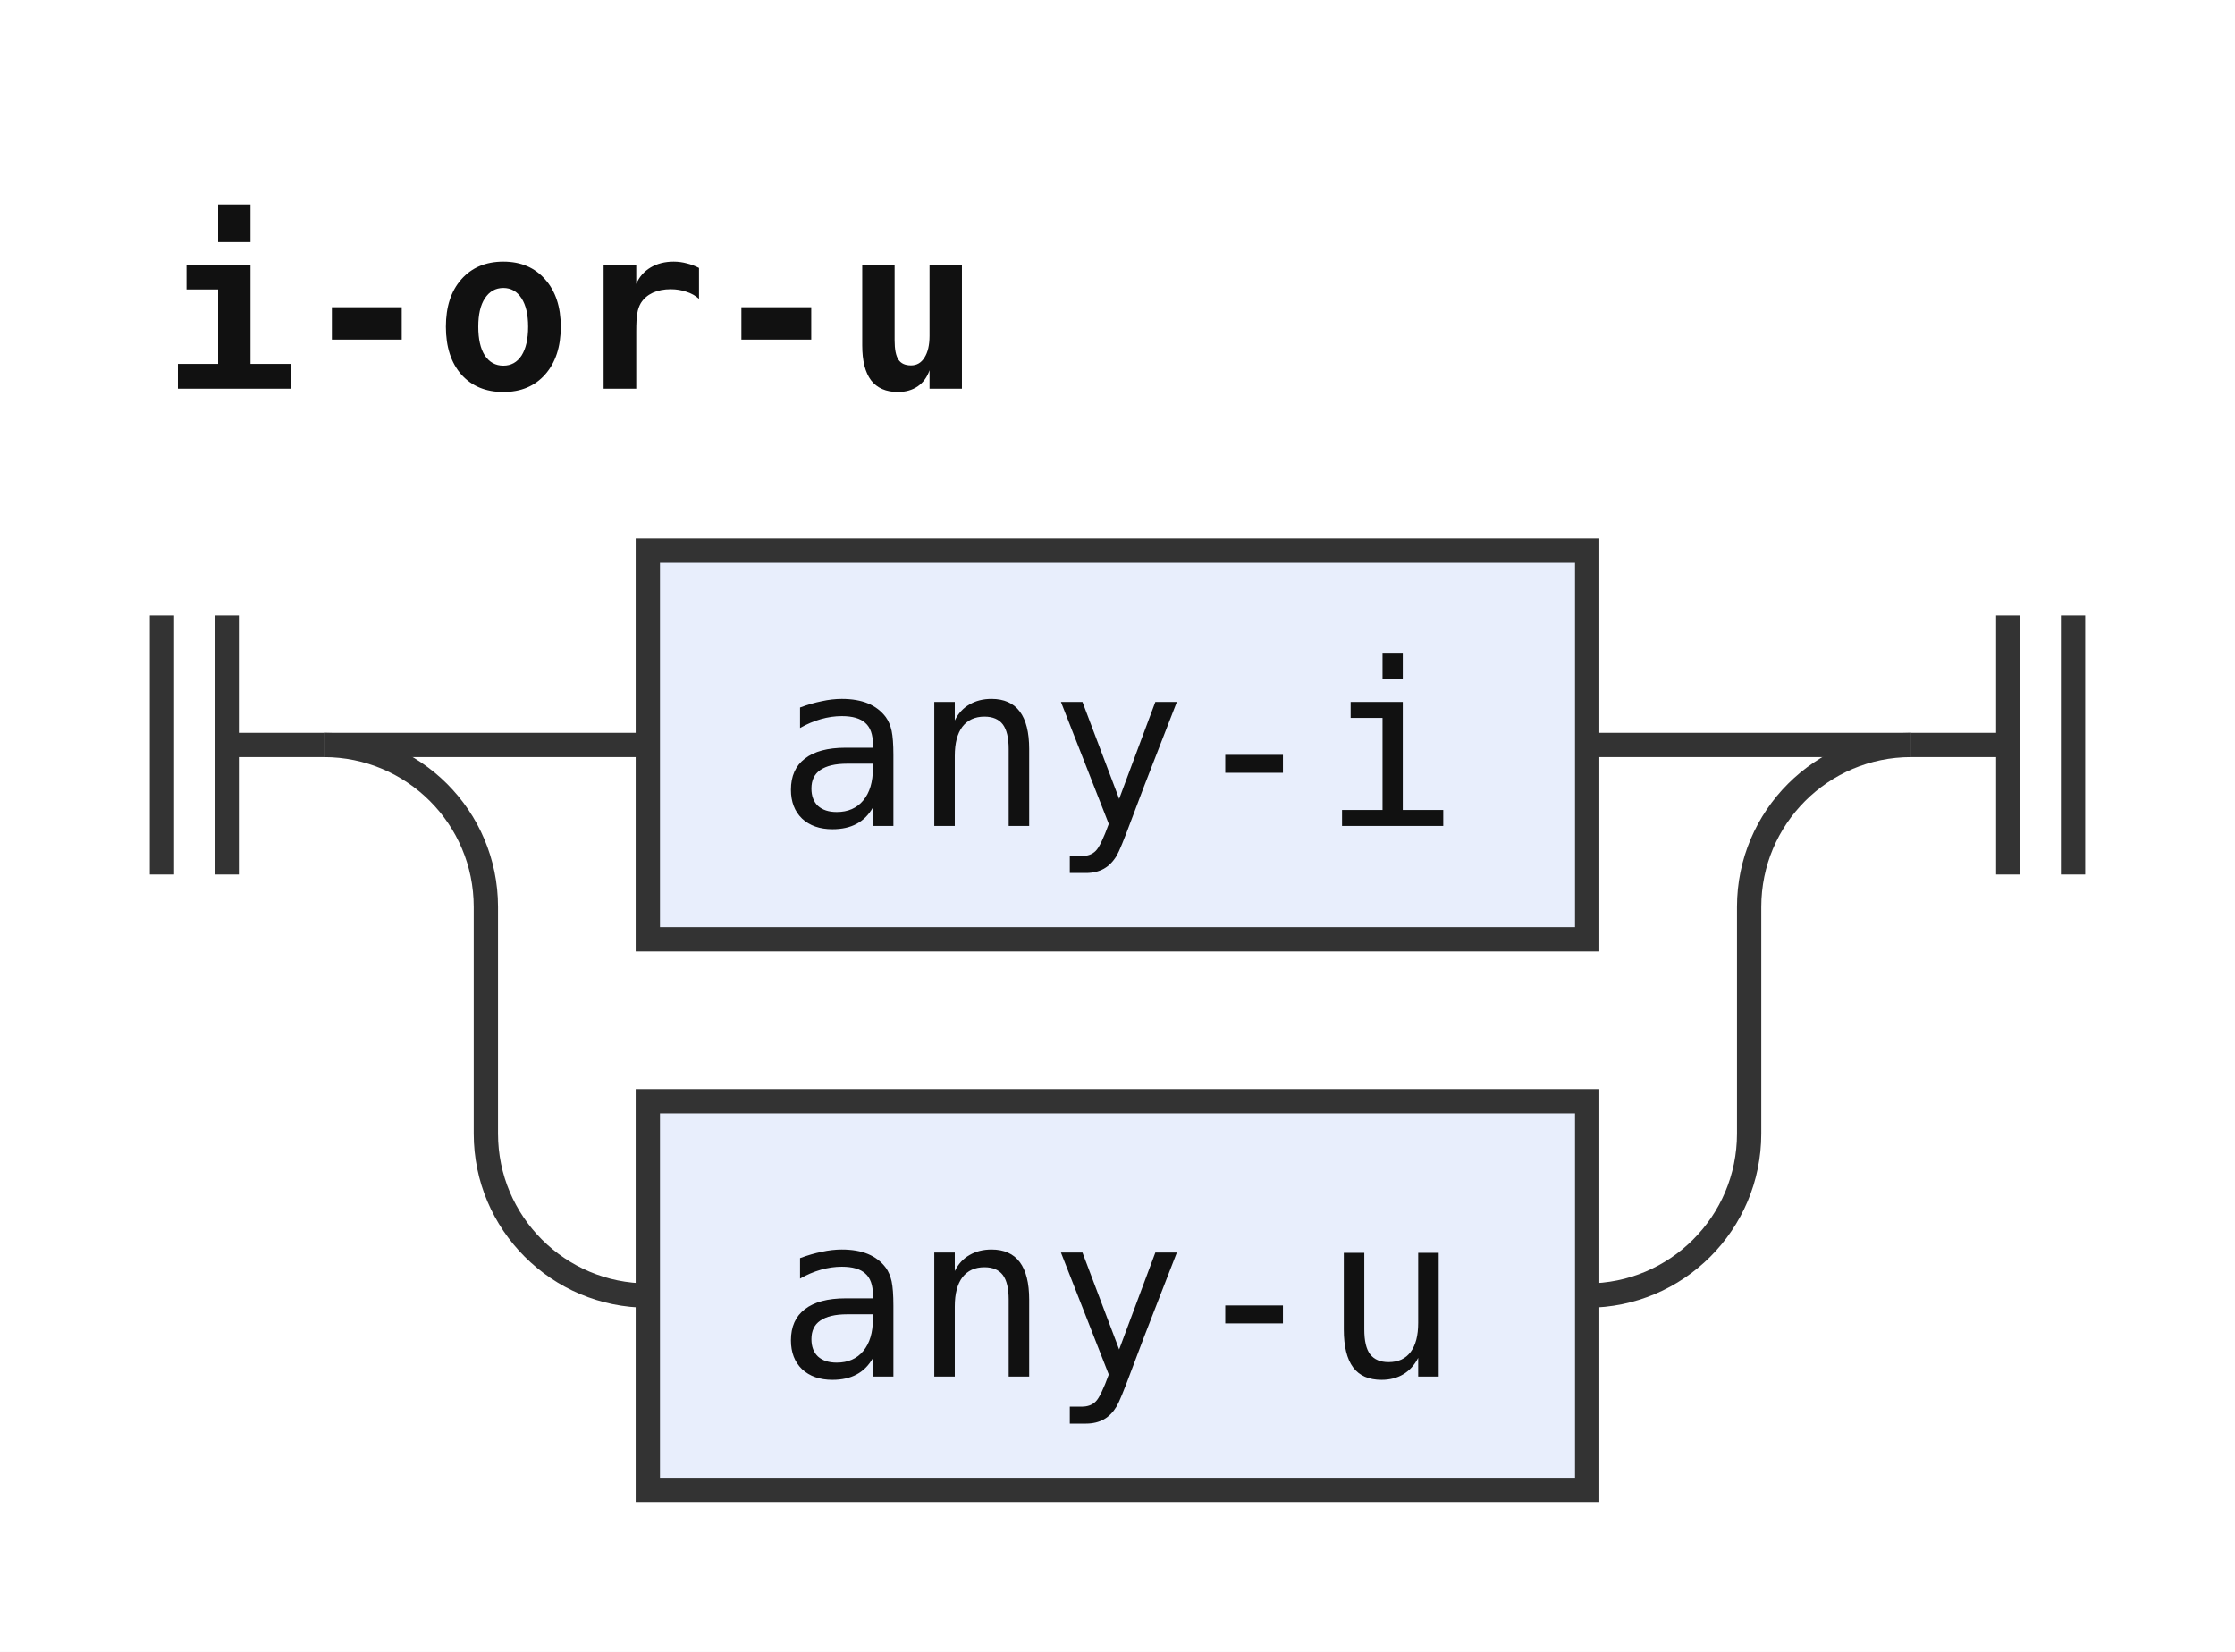
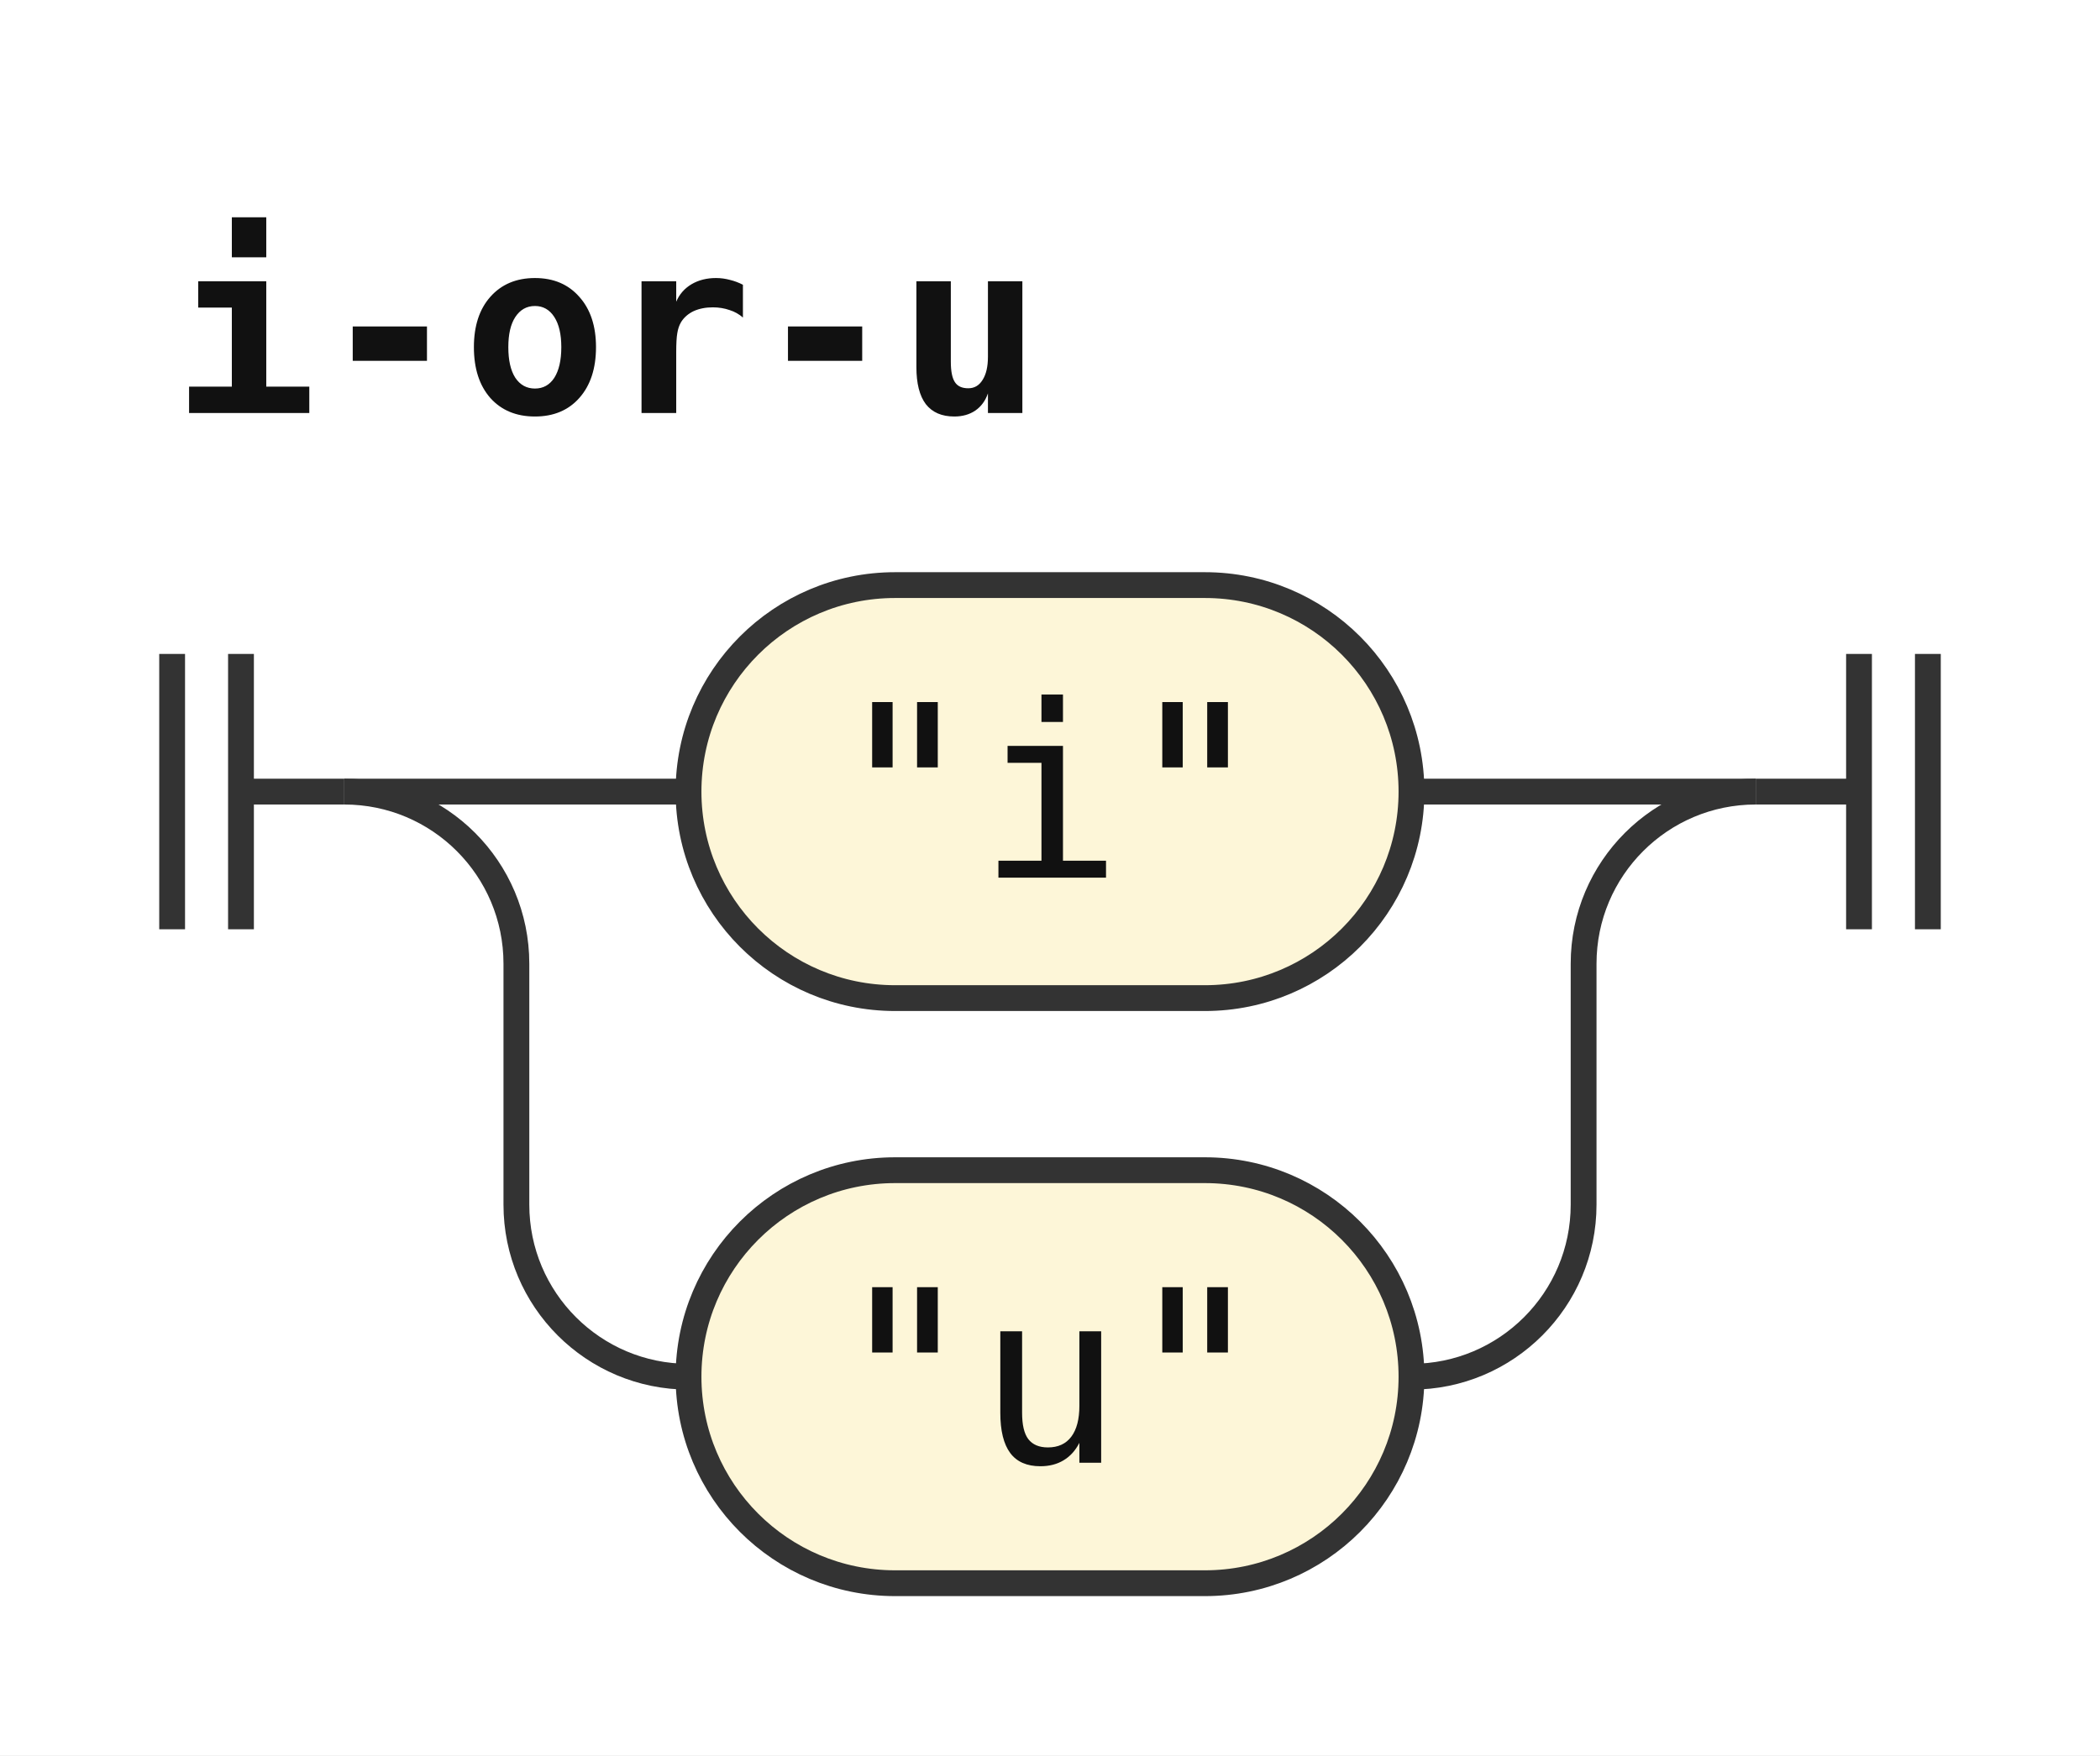
- <svg xmlns="http://www.w3.org/2000/svg" width="138" height="102" viewBox="0 0 138 102" role="img" aria-label="Railroad diagram of the rule i-or-u">
+ <svg xmlns="http://www.w3.org/2000/svg" width="122" height="102" viewBox="0 0 122 102" role="img" aria-label="Railroad diagram of the rule i-or-u">
  <style>path{fill:none;stroke:#333;stroke-width:1.5}.rule rect{fill:#e8eefc;stroke:#333;stroke-width:1.5}.terminal rect{fill:#fdf6d8;stroke:#333;stroke-width:1.5}text{font-family:ui-monospace,SFMono-Regular,Menlo,Consolas,"DejaVu Sans Mono","Liberation Mono",monospace;font-size:14px;fill:#111;text-anchor:middle}text.label{font-size:12px;font-style:italic;fill:#555;text-anchor:start}text.title{font-weight:bold;text-anchor:start}</style>
  <rect width="100%" height="100%" fill="#fff" />
  <text class="title" x="10" y="24" textLength="50.4" lengthAdjust="spacingAndGlyphs">i-or-u</text>
  <path d="M10 38v16m4 -16v16M14 46h6" />
  <path d="M20 46h20" />
-   <g class="rule">
-     <rect x="40" y="34" width="58" height="24" rx="0" />
-     <text x="69" y="51" textLength="42" lengthAdjust="spacingAndGlyphs">any-i</text>
+   <g class="terminal">
+     <rect x="40" y="34" width="42" height="24" rx="12" />
+     <text x="61" y="51" textLength="25.2" lengthAdjust="spacingAndGlyphs">"i"</text>
  </g>
-   <path d="M98 46H118" />
+   <path d="M82 46H102" />
  <path d="M20 46a10 10 0 0 1 10 10V70a10 10 0 0 0 10 10" />
-   <g class="rule">
-     <rect x="40" y="68" width="58" height="24" rx="0" />
-     <text x="69" y="85" textLength="42" lengthAdjust="spacingAndGlyphs">any-u</text>
+   <g class="terminal">
+     <rect x="40" y="68" width="42" height="24" rx="12" />
+     <text x="61" y="85" textLength="25.2" lengthAdjust="spacingAndGlyphs">"u"</text>
  </g>
-   <path d="M98 80H98a10 10 0 0 0 10 -10V56a10 10 0 0 1 10 -10" />
-   <path d="M118 46h6m0 -8v16m4 -16v16" />
+   <path d="M82 80H82a10 10 0 0 0 10 -10V56a10 10 0 0 1 10 -10" />
+   <path d="M102 46h6m0 -8v16m4 -16v16" />
</svg>
